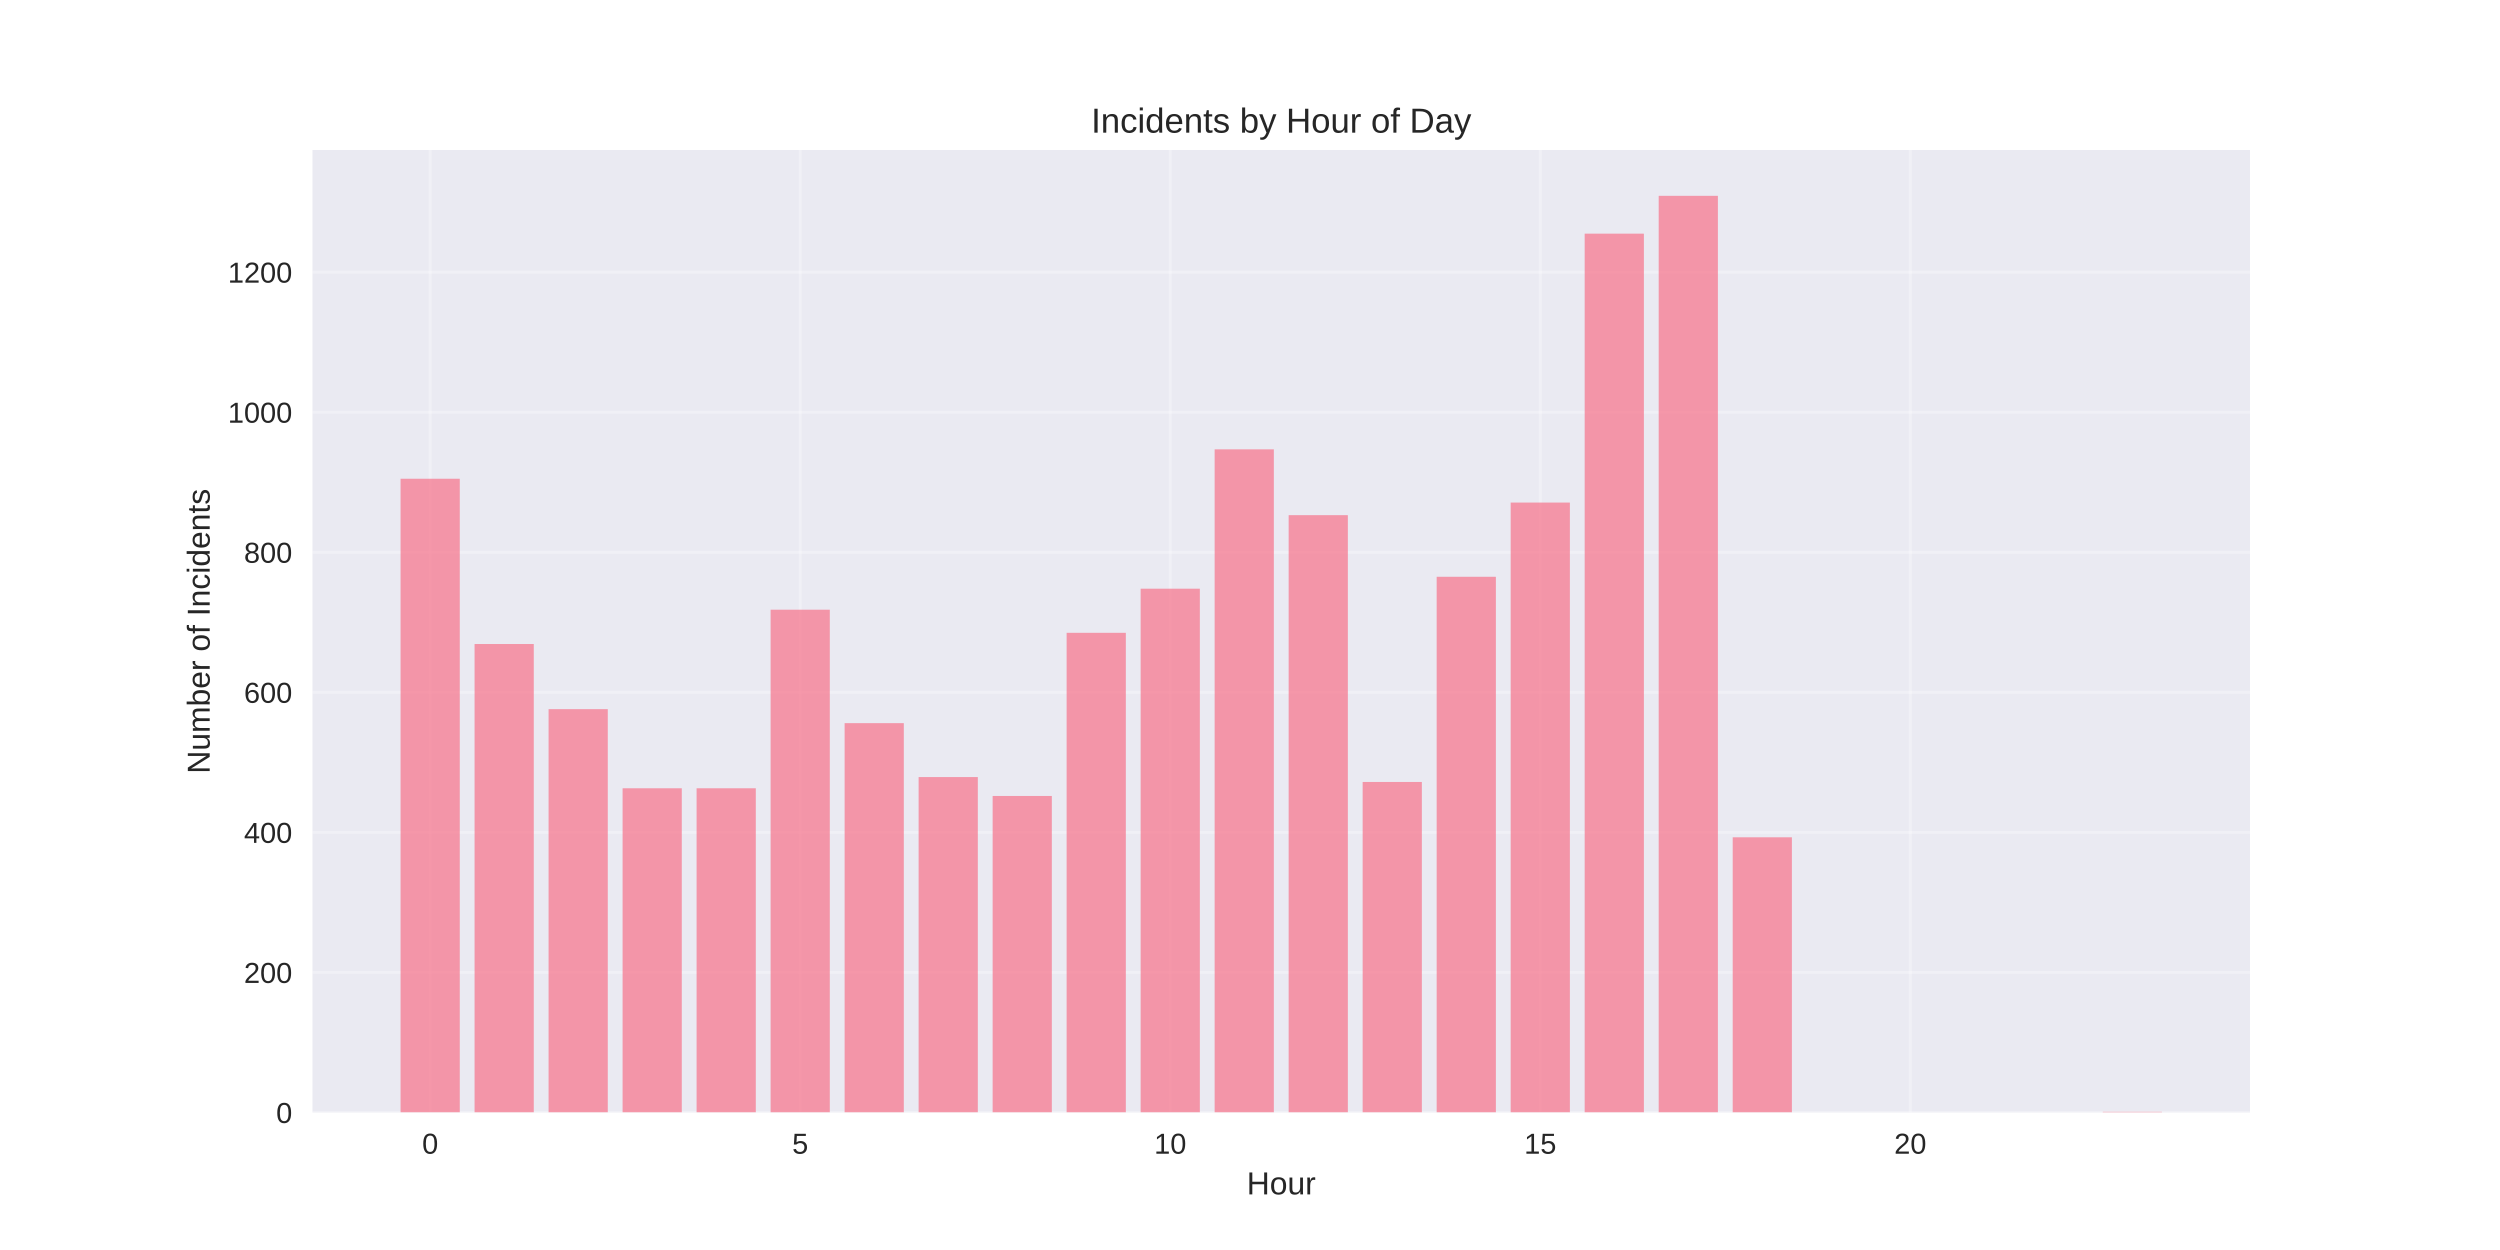
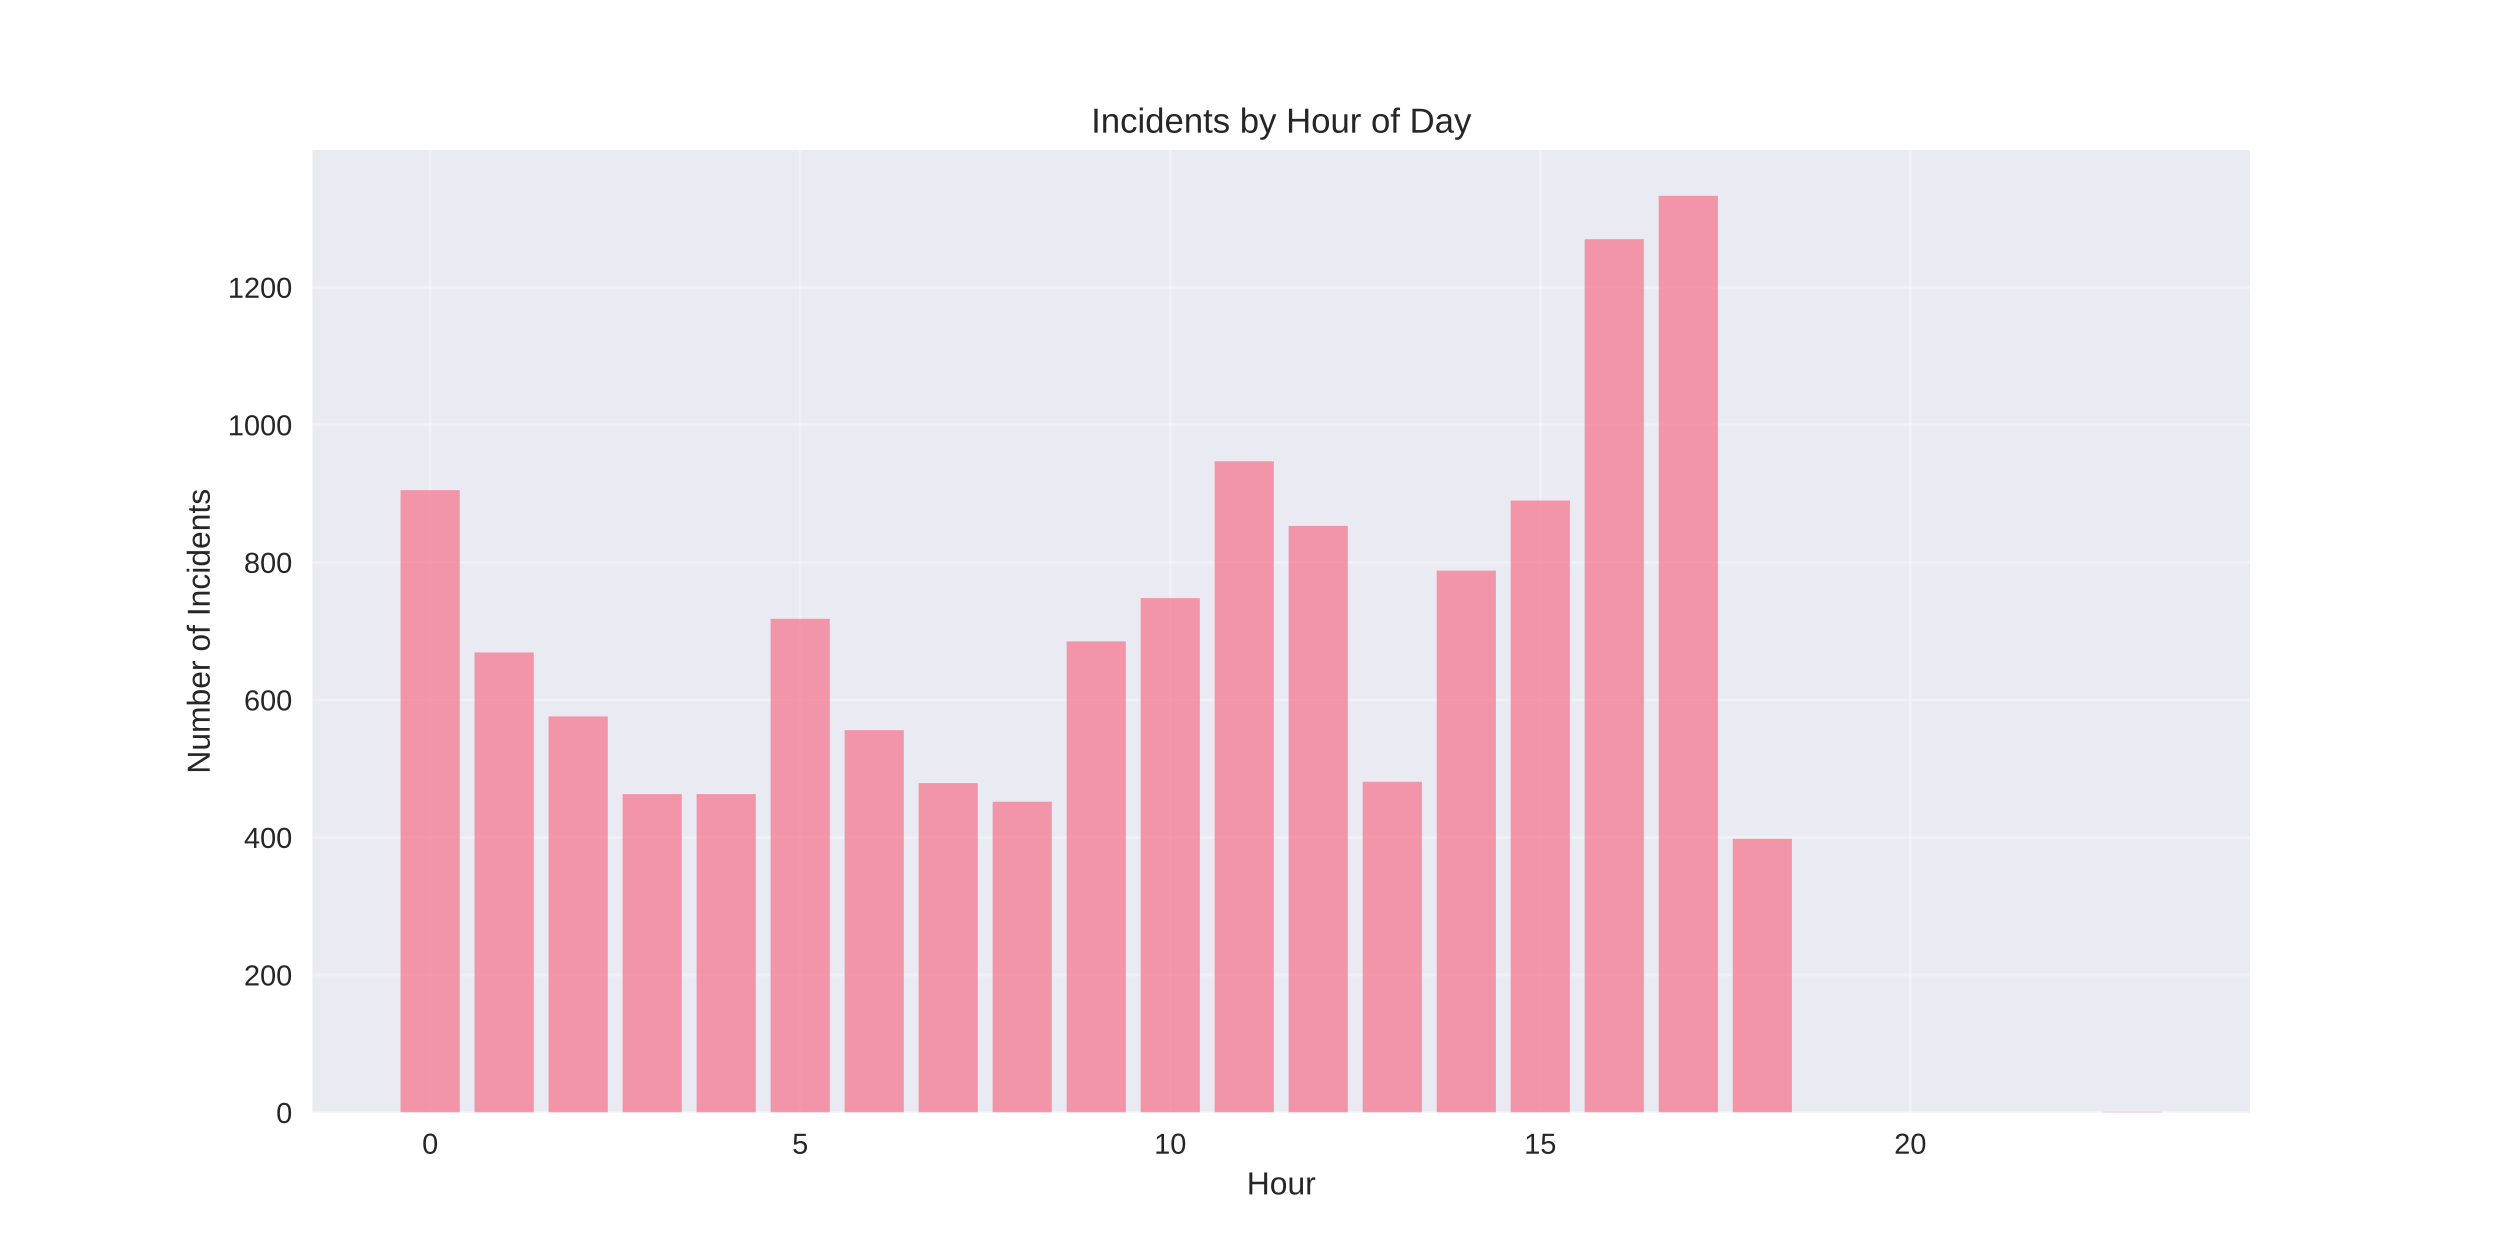
<svg xmlns="http://www.w3.org/2000/svg" width="864pt" height="432pt" viewBox="0 0 864 432" version="1.1">
  <defs>
    <style type="text/css">*{stroke-linejoin: round; stroke-linecap: butt}</style>
  </defs>
  <g id="figure_1">
    <g id="patch_1">
      <path d="M 0 432  L 864 432  L 864 0  L 0 0  z " style="fill: #ffffff" />
    </g>
    <g id="axes_1">
      <g id="patch_2">
        <path d="M 108 384.48  L 777.6 384.48  L 777.6 51.84  L 108 51.84  z " style="fill: #eaeaf2" />
      </g>
      <g id="matplotlib.axis_1">
        <g id="xtick_1">
          <g id="line2d_1">
-             <path d="M 148.667 384.48  L 148.667 51.84  " clip-path="url(#pc0e00e34d5)" style="fill: none; stroke: #ffffff; stroke-opacity: 0.3; stroke-linecap: round" />
+             <path d="M 148.667 384.48  L 148.667 51.84  " clip-path="url(#pd6ee0ab811)" style="fill: none; stroke: #ffffff; stroke-opacity: 0.3; stroke-linecap: round" />
          </g>
          <g id="line2d_2" />
          <g id="text_1">
            <text style="fill: #262626; font: 10px 'Arial', 'Liberation Sans', 'DejaVu Sans', 'Bitstream Vera Sans', sans-serif; text-anchor: middle" x="148.667" y="398.727" transform="rotate(-0 148.6671 398.7269)">0</text>
          </g>
        </g>
        <g id="xtick_2">
          <g id="line2d_3">
-             <path d="M 276.551 384.48  L 276.551 51.84  " clip-path="url(#pc0e00e34d5)" style="fill: none; stroke: #ffffff; stroke-opacity: 0.3; stroke-linecap: round" />
+             <path d="M 276.551 384.48  L 276.551 51.84  " clip-path="url(#pd6ee0ab811)" style="fill: none; stroke: #ffffff; stroke-opacity: 0.3; stroke-linecap: round" />
          </g>
          <g id="line2d_4" />
          <g id="text_2">
            <text style="fill: #262626; font: 10px 'Arial', 'Liberation Sans', 'DejaVu Sans', 'Bitstream Vera Sans', sans-serif; text-anchor: middle" x="276.551" y="398.727" transform="rotate(-0 276.551 398.7269)">5</text>
          </g>
        </g>
        <g id="xtick_3">
          <g id="line2d_5">
-             <path d="M 404.435 384.48  L 404.435 51.84  " clip-path="url(#pc0e00e34d5)" style="fill: none; stroke: #ffffff; stroke-opacity: 0.3; stroke-linecap: round" />
+             <path d="M 404.435 384.48  L 404.435 51.84  " clip-path="url(#pd6ee0ab811)" style="fill: none; stroke: #ffffff; stroke-opacity: 0.3; stroke-linecap: round" />
          </g>
          <g id="line2d_6" />
          <g id="text_3">
            <text style="fill: #262626; font: 10px 'Arial', 'Liberation Sans', 'DejaVu Sans', 'Bitstream Vera Sans', sans-serif; text-anchor: middle" x="404.435" y="398.727" transform="rotate(-0 404.4348 398.7269)">10</text>
          </g>
        </g>
        <g id="xtick_4">
          <g id="line2d_7">
-             <path d="M 532.319 384.48  L 532.319 51.84  " clip-path="url(#pc0e00e34d5)" style="fill: none; stroke: #ffffff; stroke-opacity: 0.3; stroke-linecap: round" />
+             <path d="M 532.319 384.48  L 532.319 51.84  " clip-path="url(#pd6ee0ab811)" style="fill: none; stroke: #ffffff; stroke-opacity: 0.3; stroke-linecap: round" />
          </g>
          <g id="line2d_8" />
          <g id="text_4">
            <text style="fill: #262626; font: 10px 'Arial', 'Liberation Sans', 'DejaVu Sans', 'Bitstream Vera Sans', sans-serif; text-anchor: middle" x="532.319" y="398.727" transform="rotate(-0 532.3187 398.7269)">15</text>
          </g>
        </g>
        <g id="xtick_5">
          <g id="line2d_9">
-             <path d="M 660.203 384.48  L 660.203 51.84  " clip-path="url(#pc0e00e34d5)" style="fill: none; stroke: #ffffff; stroke-opacity: 0.3; stroke-linecap: round" />
+             <path d="M 660.203 384.48  L 660.203 51.84  " clip-path="url(#pd6ee0ab811)" style="fill: none; stroke: #ffffff; stroke-opacity: 0.3; stroke-linecap: round" />
          </g>
          <g id="line2d_10" />
          <g id="text_5">
            <text style="fill: #262626; font: 10px 'Arial', 'Liberation Sans', 'DejaVu Sans', 'Bitstream Vera Sans', sans-serif; text-anchor: middle" x="660.203" y="398.727" transform="rotate(-0 660.2026 398.7269)">20</text>
          </g>
        </g>
        <g id="text_6">
          <text style="fill: #262626; font: 11px 'Arial', 'Liberation Sans', 'DejaVu Sans', 'Bitstream Vera Sans', sans-serif; text-anchor: middle" x="442.8" y="412.773" transform="rotate(-0 442.8 412.7734)">Hour</text>
        </g>
      </g>
      <g id="matplotlib.axis_2">
        <g id="ytick_1">
          <g id="line2d_11">
-             <path d="M 108 384.48  L 777.6 384.48  " clip-path="url(#pc0e00e34d5)" style="fill: none; stroke: #ffffff; stroke-opacity: 0.3; stroke-linecap: round" />
+             <path d="M 108 384.48  L 777.6 384.48  " clip-path="url(#pd6ee0ab811)" style="fill: none; stroke: #ffffff; stroke-opacity: 0.3; stroke-linecap: round" />
          </g>
          <g id="line2d_12" />
          <g id="text_7">
            <text style="fill: #262626; font: 10px 'Arial', 'Liberation Sans', 'DejaVu Sans', 'Bitstream Vera Sans', sans-serif; text-anchor: end" x="101" y="388.103" transform="rotate(-0 101 388.1034)">0</text>
          </g>
        </g>
        <g id="ytick_2">
          <g id="line2d_13">
-             <path d="M 108 336.077  L 777.6 336.077  " clip-path="url(#pc0e00e34d5)" style="fill: none; stroke: #ffffff; stroke-opacity: 0.3; stroke-linecap: round" />
+             <path d="M 108 336.948  L 777.6 336.948  " clip-path="url(#pd6ee0ab811)" style="fill: none; stroke: #ffffff; stroke-opacity: 0.3; stroke-linecap: round" />
          </g>
          <g id="line2d_14" />
          <g id="text_8">
-             <text style="fill: #262626; font: 10px 'Arial', 'Liberation Sans', 'DejaVu Sans', 'Bitstream Vera Sans', sans-serif; text-anchor: end" x="101" y="339.7" transform="rotate(-0 101 339.7001)">200</text>
+             <text style="fill: #262626; font: 10px 'Arial', 'Liberation Sans', 'DejaVu Sans', 'Bitstream Vera Sans', sans-serif; text-anchor: end" x="101" y="340.572" transform="rotate(-0 101 340.5716)">200</text>
          </g>
        </g>
        <g id="ytick_3">
          <g id="line2d_15">
-             <path d="M 108 287.673  L 777.6 287.673  " clip-path="url(#pc0e00e34d5)" style="fill: none; stroke: #ffffff; stroke-opacity: 0.3; stroke-linecap: round" />
+             <path d="M 108 289.416  L 777.6 289.416  " clip-path="url(#pd6ee0ab811)" style="fill: none; stroke: #ffffff; stroke-opacity: 0.3; stroke-linecap: round" />
          </g>
          <g id="line2d_16" />
          <g id="text_9">
-             <text style="fill: #262626; font: 10px 'Arial', 'Liberation Sans', 'DejaVu Sans', 'Bitstream Vera Sans', sans-serif; text-anchor: end" x="101" y="291.297" transform="rotate(-0 101 291.2967)">400</text>
+             <text style="fill: #262626; font: 10px 'Arial', 'Liberation Sans', 'DejaVu Sans', 'Bitstream Vera Sans', sans-serif; text-anchor: end" x="101" y="293.04" transform="rotate(-0 101 293.0397)">400</text>
          </g>
        </g>
        <g id="ytick_4">
          <g id="line2d_17">
-             <path d="M 108 239.27  L 777.6 239.27  " clip-path="url(#pc0e00e34d5)" style="fill: none; stroke: #ffffff; stroke-opacity: 0.3; stroke-linecap: round" />
+             <path d="M 108 241.884  L 777.6 241.884  " clip-path="url(#pd6ee0ab811)" style="fill: none; stroke: #ffffff; stroke-opacity: 0.3; stroke-linecap: round" />
          </g>
          <g id="line2d_18" />
          <g id="text_10">
-             <text style="fill: #262626; font: 10px 'Arial', 'Liberation Sans', 'DejaVu Sans', 'Bitstream Vera Sans', sans-serif; text-anchor: end" x="101" y="242.893" transform="rotate(-0 101 242.8934)">600</text>
+             <text style="fill: #262626; font: 10px 'Arial', 'Liberation Sans', 'DejaVu Sans', 'Bitstream Vera Sans', sans-serif; text-anchor: end" x="101" y="245.508" transform="rotate(-0 101 245.5078)">600</text>
          </g>
        </g>
        <g id="ytick_5">
          <g id="line2d_19">
-             <path d="M 108 190.867  L 777.6 190.867  " clip-path="url(#pc0e00e34d5)" style="fill: none; stroke: #ffffff; stroke-opacity: 0.3; stroke-linecap: round" />
+             <path d="M 108 194.352  L 777.6 194.352  " clip-path="url(#pd6ee0ab811)" style="fill: none; stroke: #ffffff; stroke-opacity: 0.3; stroke-linecap: round" />
          </g>
          <g id="line2d_20" />
          <g id="text_11">
-             <text style="fill: #262626; font: 10px 'Arial', 'Liberation Sans', 'DejaVu Sans', 'Bitstream Vera Sans', sans-serif; text-anchor: end" x="101" y="194.49" transform="rotate(-0 101 194.49)">800</text>
+             <text style="fill: #262626; font: 10px 'Arial', 'Liberation Sans', 'DejaVu Sans', 'Bitstream Vera Sans', sans-serif; text-anchor: end" x="101" y="197.976" transform="rotate(-0 101 197.9759)">800</text>
          </g>
        </g>
        <g id="ytick_6">
          <g id="line2d_21">
-             <path d="M 108 142.463  L 777.6 142.463  " clip-path="url(#pc0e00e34d5)" style="fill: none; stroke: #ffffff; stroke-opacity: 0.3; stroke-linecap: round" />
+             <path d="M 108 146.821  L 777.6 146.821  " clip-path="url(#pd6ee0ab811)" style="fill: none; stroke: #ffffff; stroke-opacity: 0.3; stroke-linecap: round" />
          </g>
          <g id="line2d_22" />
          <g id="text_12">
-             <text style="fill: #262626; font: 10px 'Arial', 'Liberation Sans', 'DejaVu Sans', 'Bitstream Vera Sans', sans-serif; text-anchor: end" x="101" y="146.087" transform="rotate(-0 101 146.0866)">1000</text>
+             <text style="fill: #262626; font: 10px 'Arial', 'Liberation Sans', 'DejaVu Sans', 'Bitstream Vera Sans', sans-serif; text-anchor: end" x="101" y="150.444" transform="rotate(-0 101 150.444)">1000</text>
          </g>
        </g>
        <g id="ytick_7">
          <g id="line2d_23">
-             <path d="M 108 94.06  L 777.6 94.06  " clip-path="url(#pc0e00e34d5)" style="fill: none; stroke: #ffffff; stroke-opacity: 0.3; stroke-linecap: round" />
+             <path d="M 108 99.289  L 777.6 99.289  " clip-path="url(#pd6ee0ab811)" style="fill: none; stroke: #ffffff; stroke-opacity: 0.3; stroke-linecap: round" />
          </g>
          <g id="line2d_24" />
          <g id="text_13">
-             <text style="fill: #262626; font: 10px 'Arial', 'Liberation Sans', 'DejaVu Sans', 'Bitstream Vera Sans', sans-serif; text-anchor: end" x="101" y="97.683" transform="rotate(-0 101 97.68327)">1200</text>
+             <text style="fill: #262626; font: 10px 'Arial', 'Liberation Sans', 'DejaVu Sans', 'Bitstream Vera Sans', sans-serif; text-anchor: end" x="101" y="102.912" transform="rotate(-0 101 102.9121)">1200</text>
          </g>
        </g>
        <g id="text_14">
          <text style="fill: #262626; font: 11px 'Arial', 'Liberation Sans', 'DejaVu Sans', 'Bitstream Vera Sans', sans-serif; text-anchor: middle" x="72.474" y="218.16" transform="rotate(-90 72.47375 218.16)">Number of Incidents</text>
        </g>
      </g>
      <g id="patch_3">
-         <path d="M 138.436 384.48  L 158.898 384.48  L 158.898 165.455  L 138.436 165.455  z " clip-path="url(#pc0e00e34d5)" style="fill: #f77189; opacity: 0.7" />
+         <path d="M 138.436 384.48  L 158.898 384.48  L 158.898 169.398  L 138.436 169.398  z " clip-path="url(#pd6ee0ab811)" style="fill: #f77189; opacity: 0.7" />
      </g>
      <g id="patch_4">
-         <path d="M 164.013 384.48  L 184.475 384.48  L 184.475 222.571  L 164.013 222.571  z " clip-path="url(#pc0e00e34d5)" style="fill: #f77189; opacity: 0.7" />
+         <path d="M 164.013 384.48  L 184.475 384.48  L 184.475 225.486  L 164.013 225.486  z " clip-path="url(#pd6ee0ab811)" style="fill: #f77189; opacity: 0.7" />
      </g>
      <g id="patch_5">
-         <path d="M 189.59 384.48  L 210.051 384.48  L 210.051 245.078  L 189.59 245.078  z " clip-path="url(#pc0e00e34d5)" style="fill: #f77189; opacity: 0.7" />
+         <path d="M 189.59 384.48  L 210.051 384.48  L 210.051 247.588  L 189.59 247.588  z " clip-path="url(#pd6ee0ab811)" style="fill: #f77189; opacity: 0.7" />
      </g>
      <g id="patch_6">
-         <path d="M 215.167 384.48  L 235.628 384.48  L 235.628 272.426  L 215.167 272.426  z " clip-path="url(#pc0e00e34d5)" style="fill: #f77189; opacity: 0.7" />
+         <path d="M 215.167 384.48  L 235.628 384.48  L 235.628 274.444  L 215.167 274.444  z " clip-path="url(#pd6ee0ab811)" style="fill: #f77189; opacity: 0.7" />
      </g>
      <g id="patch_7">
-         <path d="M 240.743 384.48  L 261.205 384.48  L 261.205 272.426  L 240.743 272.426  z " clip-path="url(#pc0e00e34d5)" style="fill: #f77189; opacity: 0.7" />
+         <path d="M 240.743 384.48  L 261.205 384.48  L 261.205 274.444  L 240.743 274.444  z " clip-path="url(#pd6ee0ab811)" style="fill: #f77189; opacity: 0.7" />
      </g>
      <g id="patch_8">
-         <path d="M 266.32 384.48  L 286.782 384.48  L 286.782 210.712  L 266.32 210.712  z " clip-path="url(#pc0e00e34d5)" style="fill: #f77189; opacity: 0.7" />
+         <path d="M 266.32 384.48  L 286.782 384.48  L 286.782 213.841  L 266.32 213.841  z " clip-path="url(#pd6ee0ab811)" style="fill: #f77189; opacity: 0.7" />
      </g>
      <g id="patch_9">
-         <path d="M 291.897 384.48  L 312.358 384.48  L 312.358 249.919  L 291.897 249.919  z " clip-path="url(#pc0e00e34d5)" style="fill: #f77189; opacity: 0.7" />
+         <path d="M 291.897 384.48  L 312.358 384.48  L 312.358 252.341  L 291.897 252.341  z " clip-path="url(#pd6ee0ab811)" style="fill: #f77189; opacity: 0.7" />
      </g>
      <g id="patch_10">
-         <path d="M 317.474 384.48  L 337.935 384.48  L 337.935 268.554  L 317.474 268.554  z " clip-path="url(#pc0e00e34d5)" style="fill: #f77189; opacity: 0.7" />
+         <path d="M 317.474 384.48  L 337.935 384.48  L 337.935 270.641  L 317.474 270.641  z " clip-path="url(#pd6ee0ab811)" style="fill: #f77189; opacity: 0.7" />
      </g>
      <g id="patch_11">
-         <path d="M 343.051 384.48  L 363.512 384.48  L 363.512 275.088  L 343.051 275.088  z " clip-path="url(#pc0e00e34d5)" style="fill: #f77189; opacity: 0.7" />
+         <path d="M 343.051 384.48  L 363.512 384.48  L 363.512 277.058  L 343.051 277.058  z " clip-path="url(#pd6ee0ab811)" style="fill: #f77189; opacity: 0.7" />
      </g>
      <g id="patch_12">
-         <path d="M 368.627 384.48  L 389.089 384.48  L 389.089 218.698  L 368.627 218.698  z " clip-path="url(#pc0e00e34d5)" style="fill: #f77189; opacity: 0.7" />
+         <path d="M 368.627 384.48  L 389.089 384.48  L 389.089 221.683  L 368.627 221.683  z " clip-path="url(#pd6ee0ab811)" style="fill: #f77189; opacity: 0.7" />
      </g>
      <g id="patch_13">
-         <path d="M 394.204 384.48  L 414.666 384.48  L 414.666 203.451  L 394.204 203.451  z " clip-path="url(#pc0e00e34d5)" style="fill: #f77189; opacity: 0.7" />
+         <path d="M 394.204 384.48  L 414.666 384.48  L 414.666 206.711  L 394.204 206.711  z " clip-path="url(#pd6ee0ab811)" style="fill: #f77189; opacity: 0.7" />
      </g>
      <g id="patch_14">
-         <path d="M 419.781 384.48  L 440.242 384.48  L 440.242 155.29  L 419.781 155.29  z " clip-path="url(#pc0e00e34d5)" style="fill: #f77189; opacity: 0.7" />
+         <path d="M 419.781 384.48  L 440.242 384.48  L 440.242 159.417  L 419.781 159.417  z " clip-path="url(#pd6ee0ab811)" style="fill: #f77189; opacity: 0.7" />
      </g>
      <g id="patch_15">
-         <path d="M 445.358 384.48  L 465.819 384.48  L 465.819 178.04  L 445.358 178.04  z " clip-path="url(#pc0e00e34d5)" style="fill: #f77189; opacity: 0.7" />
+         <path d="M 445.358 384.48  L 465.819 384.48  L 465.819 181.757  L 445.358 181.757  z " clip-path="url(#pd6ee0ab811)" style="fill: #f77189; opacity: 0.7" />
      </g>
      <g id="patch_16">
-         <path d="M 470.934 384.48  L 491.396 384.48  L 491.396 270.248  L 470.934 270.248  z " clip-path="url(#pc0e00e34d5)" style="fill: #f77189; opacity: 0.7" />
+         <path d="M 470.934 384.48  L 491.396 384.48  L 491.396 270.166  L 470.934 270.166  z " clip-path="url(#pd6ee0ab811)" style="fill: #f77189; opacity: 0.7" />
      </g>
      <g id="patch_17">
-         <path d="M 496.511 384.48  L 516.973 384.48  L 516.973 199.337  L 496.511 199.337  z " clip-path="url(#pc0e00e34d5)" style="fill: #f77189; opacity: 0.7" />
+         <path d="M 496.511 384.48  L 516.973 384.48  L 516.973 197.204  L 496.511 197.204  z " clip-path="url(#pd6ee0ab811)" style="fill: #f77189; opacity: 0.7" />
      </g>
      <g id="patch_18">
-         <path d="M 522.088 384.48  L 542.549 384.48  L 542.549 173.683  L 522.088 173.683  z " clip-path="url(#pc0e00e34d5)" style="fill: #f77189; opacity: 0.7" />
+         <path d="M 522.088 384.48  L 542.549 384.48  L 542.549 172.963  L 522.088 172.963  z " clip-path="url(#pd6ee0ab811)" style="fill: #f77189; opacity: 0.7" />
      </g>
      <g id="patch_19">
-         <path d="M 547.665 384.48  L 568.126 384.48  L 568.126 80.749  L 547.665 80.749  z " clip-path="url(#pc0e00e34d5)" style="fill: #f77189; opacity: 0.7" />
+         <path d="M 547.665 384.48  L 568.126 384.48  L 568.126 82.653  L 547.665 82.653  z " clip-path="url(#pd6ee0ab811)" style="fill: #f77189; opacity: 0.7" />
      </g>
      <g id="patch_20">
-         <path d="M 573.242 384.48  L 593.703 384.48  L 593.703 67.68  L 573.242 67.68  z " clip-path="url(#pc0e00e34d5)" style="fill: #f77189; opacity: 0.7" />
+         <path d="M 573.242 384.48  L 593.703 384.48  L 593.703 67.68  L 573.242 67.68  z " clip-path="url(#pd6ee0ab811)" style="fill: #f77189; opacity: 0.7" />
      </g>
      <g id="patch_21">
-         <path d="M 598.818 384.48  L 619.28 384.48  L 619.28 289.367  L 598.818 289.367  z " clip-path="url(#pc0e00e34d5)" style="fill: #f77189; opacity: 0.7" />
+         <path d="M 598.818 384.48  L 619.28 384.48  L 619.28 289.892  L 598.818 289.892  z " clip-path="url(#pd6ee0ab811)" style="fill: #f77189; opacity: 0.7" />
      </g>
      <g id="patch_22">
-         <path d="M 726.702 384.48  L 747.164 384.48  L 747.164 384.238  L 726.702 384.238  z " clip-path="url(#pc0e00e34d5)" style="fill: #f77189; opacity: 0.7" />
+         <path d="M 726.702 384.48  L 747.164 384.48  L 747.164 384.242  L 726.702 384.242  z " clip-path="url(#pd6ee0ab811)" style="fill: #f77189; opacity: 0.7" />
      </g>
      <g id="patch_23">
        <path d="M 108 384.48  L 108 51.84  " style="fill: none" />
      </g>
      <g id="patch_24">
        <path d="M 777.6 384.48  L 777.6 51.84  " style="fill: none" />
      </g>
      <g id="patch_25">
        <path d="M 108 384.48  L 777.6 384.48  " style="fill: none" />
      </g>
      <g id="patch_26">
        <path d="M 108 51.84  L 777.6 51.84  " style="fill: none" />
      </g>
      <g id="text_15">
        <text style="fill: #262626; font: 12px 'Arial', 'Liberation Sans', 'DejaVu Sans', 'Bitstream Vera Sans', sans-serif; text-anchor: middle" x="442.8" y="45.84" transform="rotate(-0 442.8 45.84)">Incidents by Hour of Day</text>
      </g>
    </g>
  </g>
  <defs>
-     <clipPath id="pc0e00e34d5">
+     <clipPath id="pd6ee0ab811">
      <rect x="108" y="51.84" width="669.6" height="332.64" />
    </clipPath>
  </defs>
</svg>
